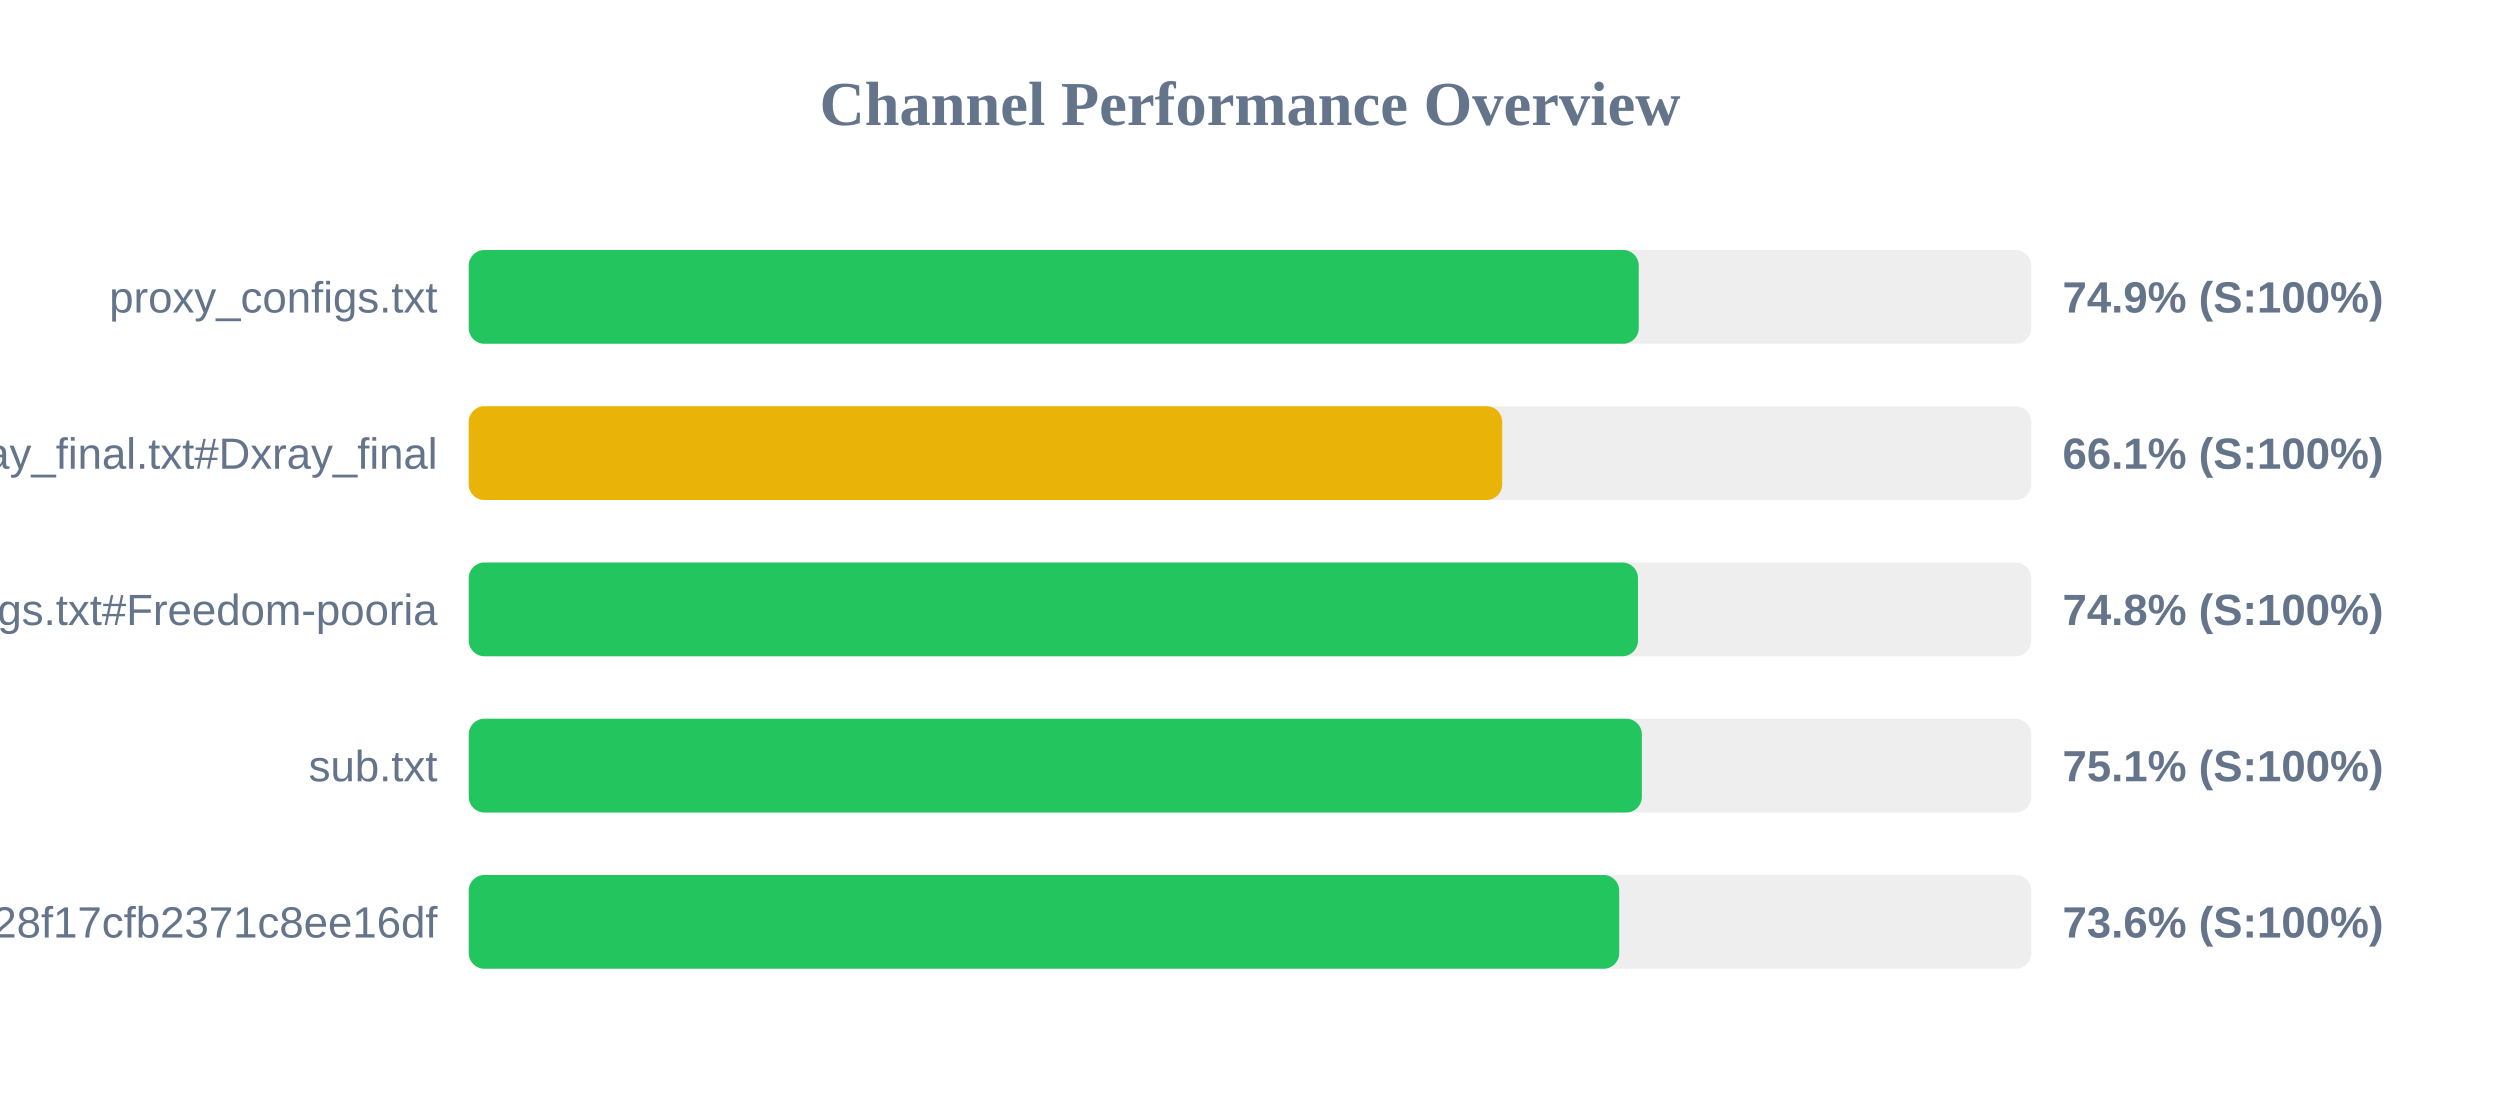
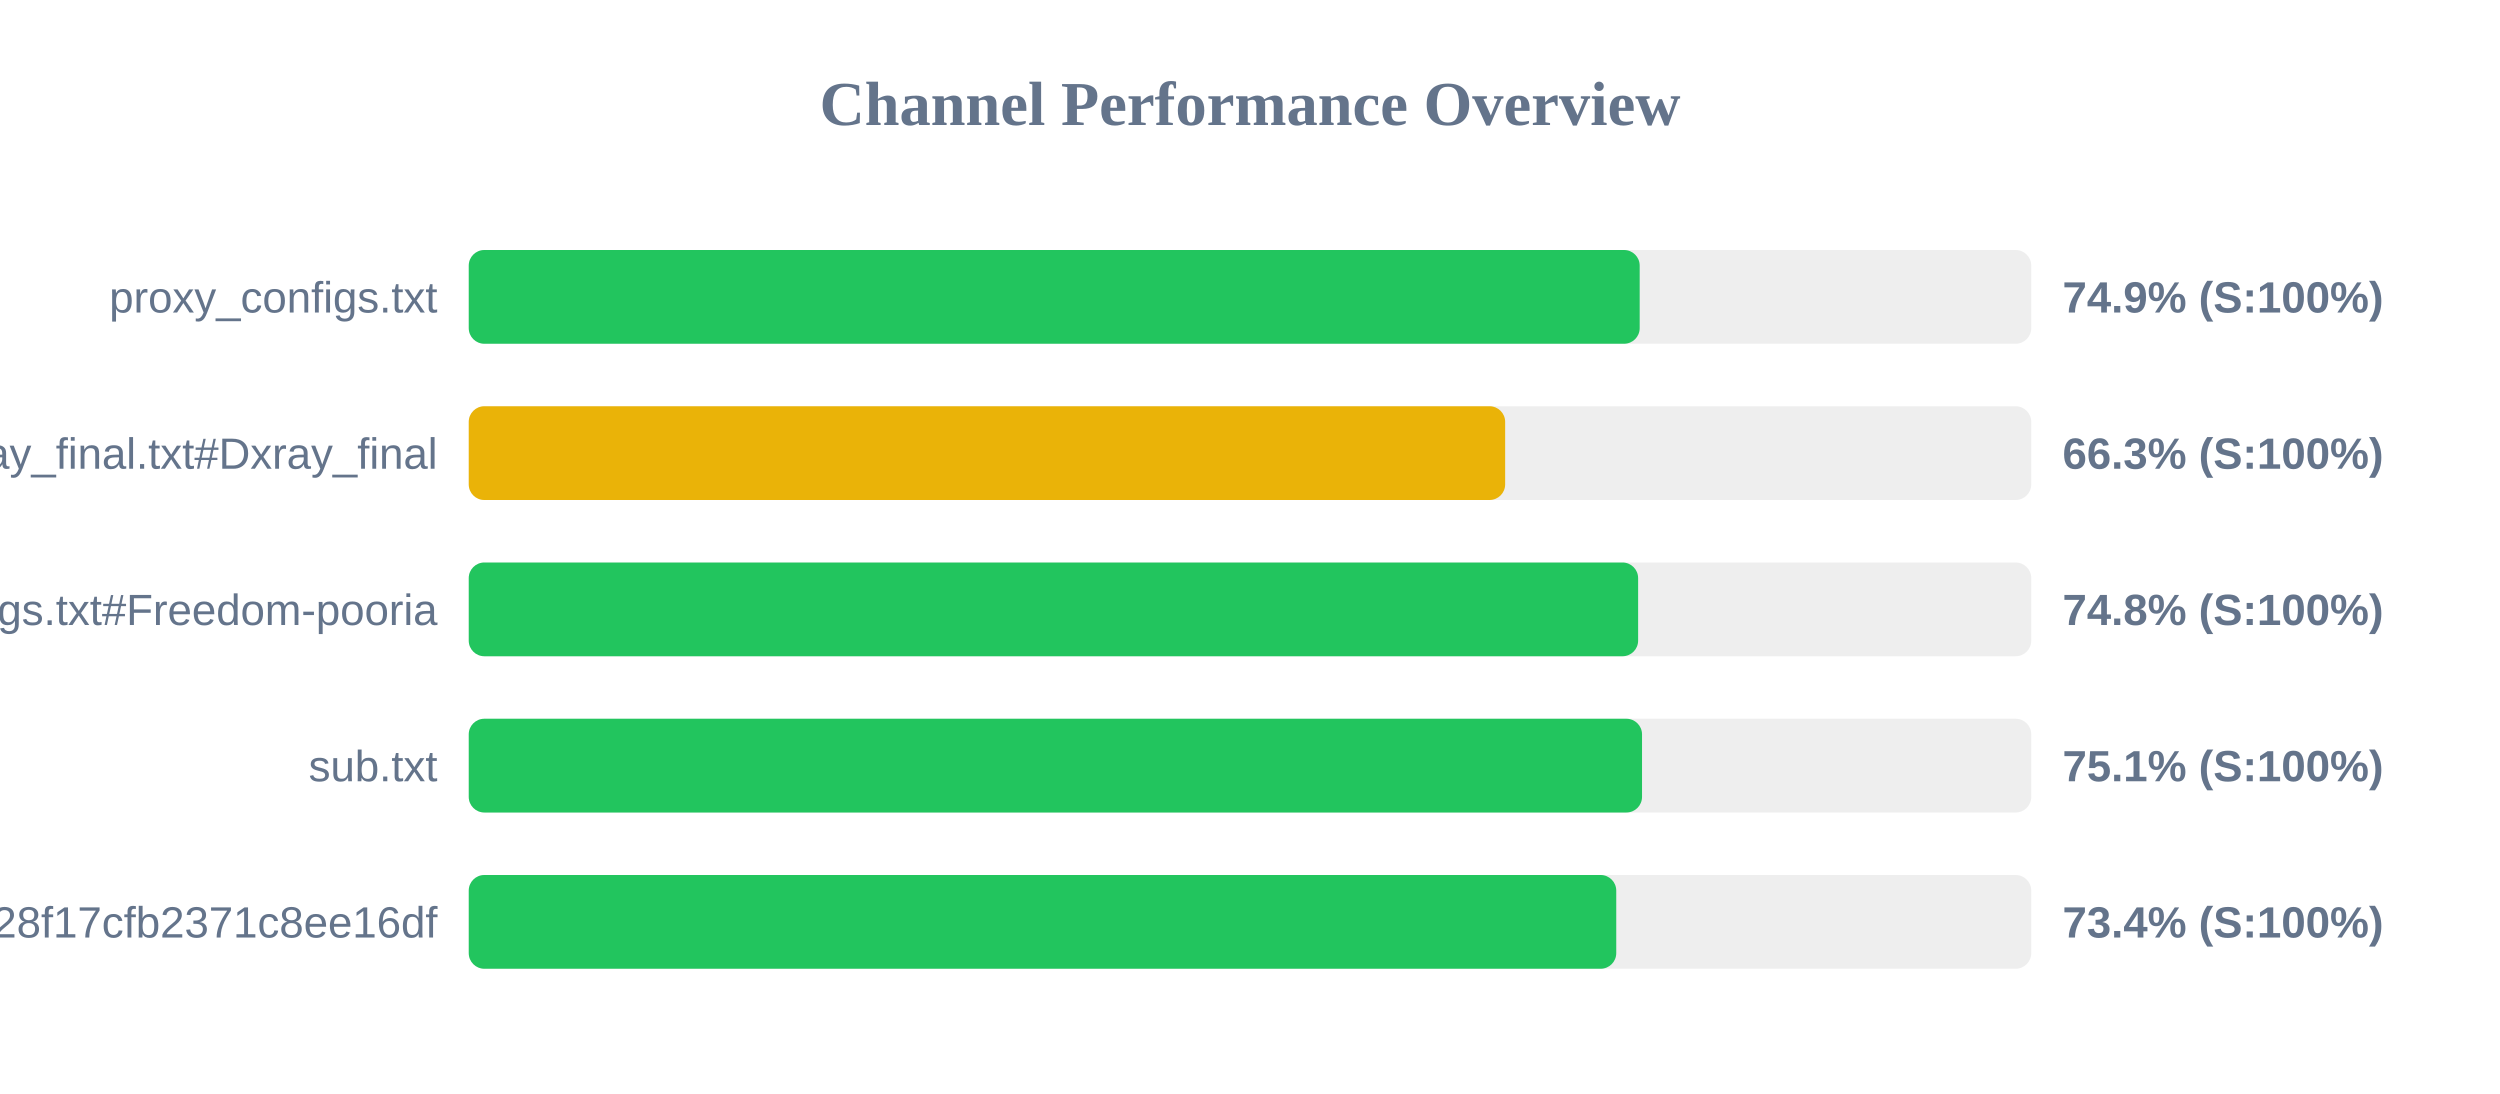
<svg xmlns="http://www.w3.org/2000/svg" width="800" height="350" version="1.1">
  <style>
        .row { font: 14px Arial; fill: #64748b; }
        .score { font: bold 14px Arial; fill: #64748b; }
    </style>
  <text x="400" y="40" text-anchor="middle" font-size="20px" font-weight="bold" fill="#64748b">Channel Performance Overview</text>
  <rect x="150" y="80" width="500" height="30" fill="#eee" rx="5" />
-   <rect x="150" y="80" width="374.4" height="30" fill="#22c55e" rx="5" />
+   <rect x="150" y="80" width="374.7" height="30" fill="#22c55e" rx="5" />
  <text x="140" y="100" text-anchor="end" class="row">proxy_configs.txt</text>
  <text x="660" y="100" text-anchor="start" class="score">74.9% (S:100%)</text>
  <rect x="150" y="130" width="500" height="30" fill="#eee" rx="5" />
-   <rect x="150" y="130" width="330.7" height="30" fill="#eab308" rx="5" />
+   <rect x="150" y="130" width="331.65" height="30" fill="#eab308" rx="5" />
  <text x="140" y="150" text-anchor="end" class="row">xray_final.txt#Dxray_final</text>
-   <text x="660" y="150" text-anchor="start" class="score">66.1% (S:100%)</text>
+   <text x="660" y="150" text-anchor="start" class="score">66.3% (S:100%)</text>
  <rect x="150" y="180" width="500" height="30" fill="#eee" rx="5" />
-   <rect x="150" y="180" width="374.15" height="30" fill="#22c55e" rx="5" />
+   <rect x="150" y="180" width="374.2" height="30" fill="#22c55e" rx="5" />
  <text x="140" y="200" text-anchor="end" class="row">v2ray_configs.txt#Freedom-pooria</text>
  <text x="660" y="200" text-anchor="start" class="score">74.8% (S:100%)</text>
  <rect x="150" y="230" width="500" height="30" fill="#eee" rx="5" />
-   <rect x="150" y="230" width="375.4" height="30" fill="#22c55e" rx="5" />
+   <rect x="150" y="230" width="375.45" height="30" fill="#22c55e" rx="5" />
  <text x="140" y="250" text-anchor="end" class="row">sub.txt</text>
  <text x="660" y="250" text-anchor="start" class="score">75.1% (S:100%)</text>
  <rect x="150" y="280" width="500" height="30" fill="#eee" rx="5" />
-   <rect x="150" y="280" width="368.15" height="30" fill="#22c55e" rx="5" />
+   <rect x="150" y="280" width="367.2" height="30" fill="#22c55e" rx="5" />
  <text x="140" y="300" text-anchor="end" class="row">?token=fedfed7b41b828f17cfb2371c8ee16df</text>
-   <text x="660" y="300" text-anchor="start" class="score">73.6% (S:100%)</text>
+   <text x="660" y="300" text-anchor="start" class="score">73.4% (S:100%)</text>
</svg>
